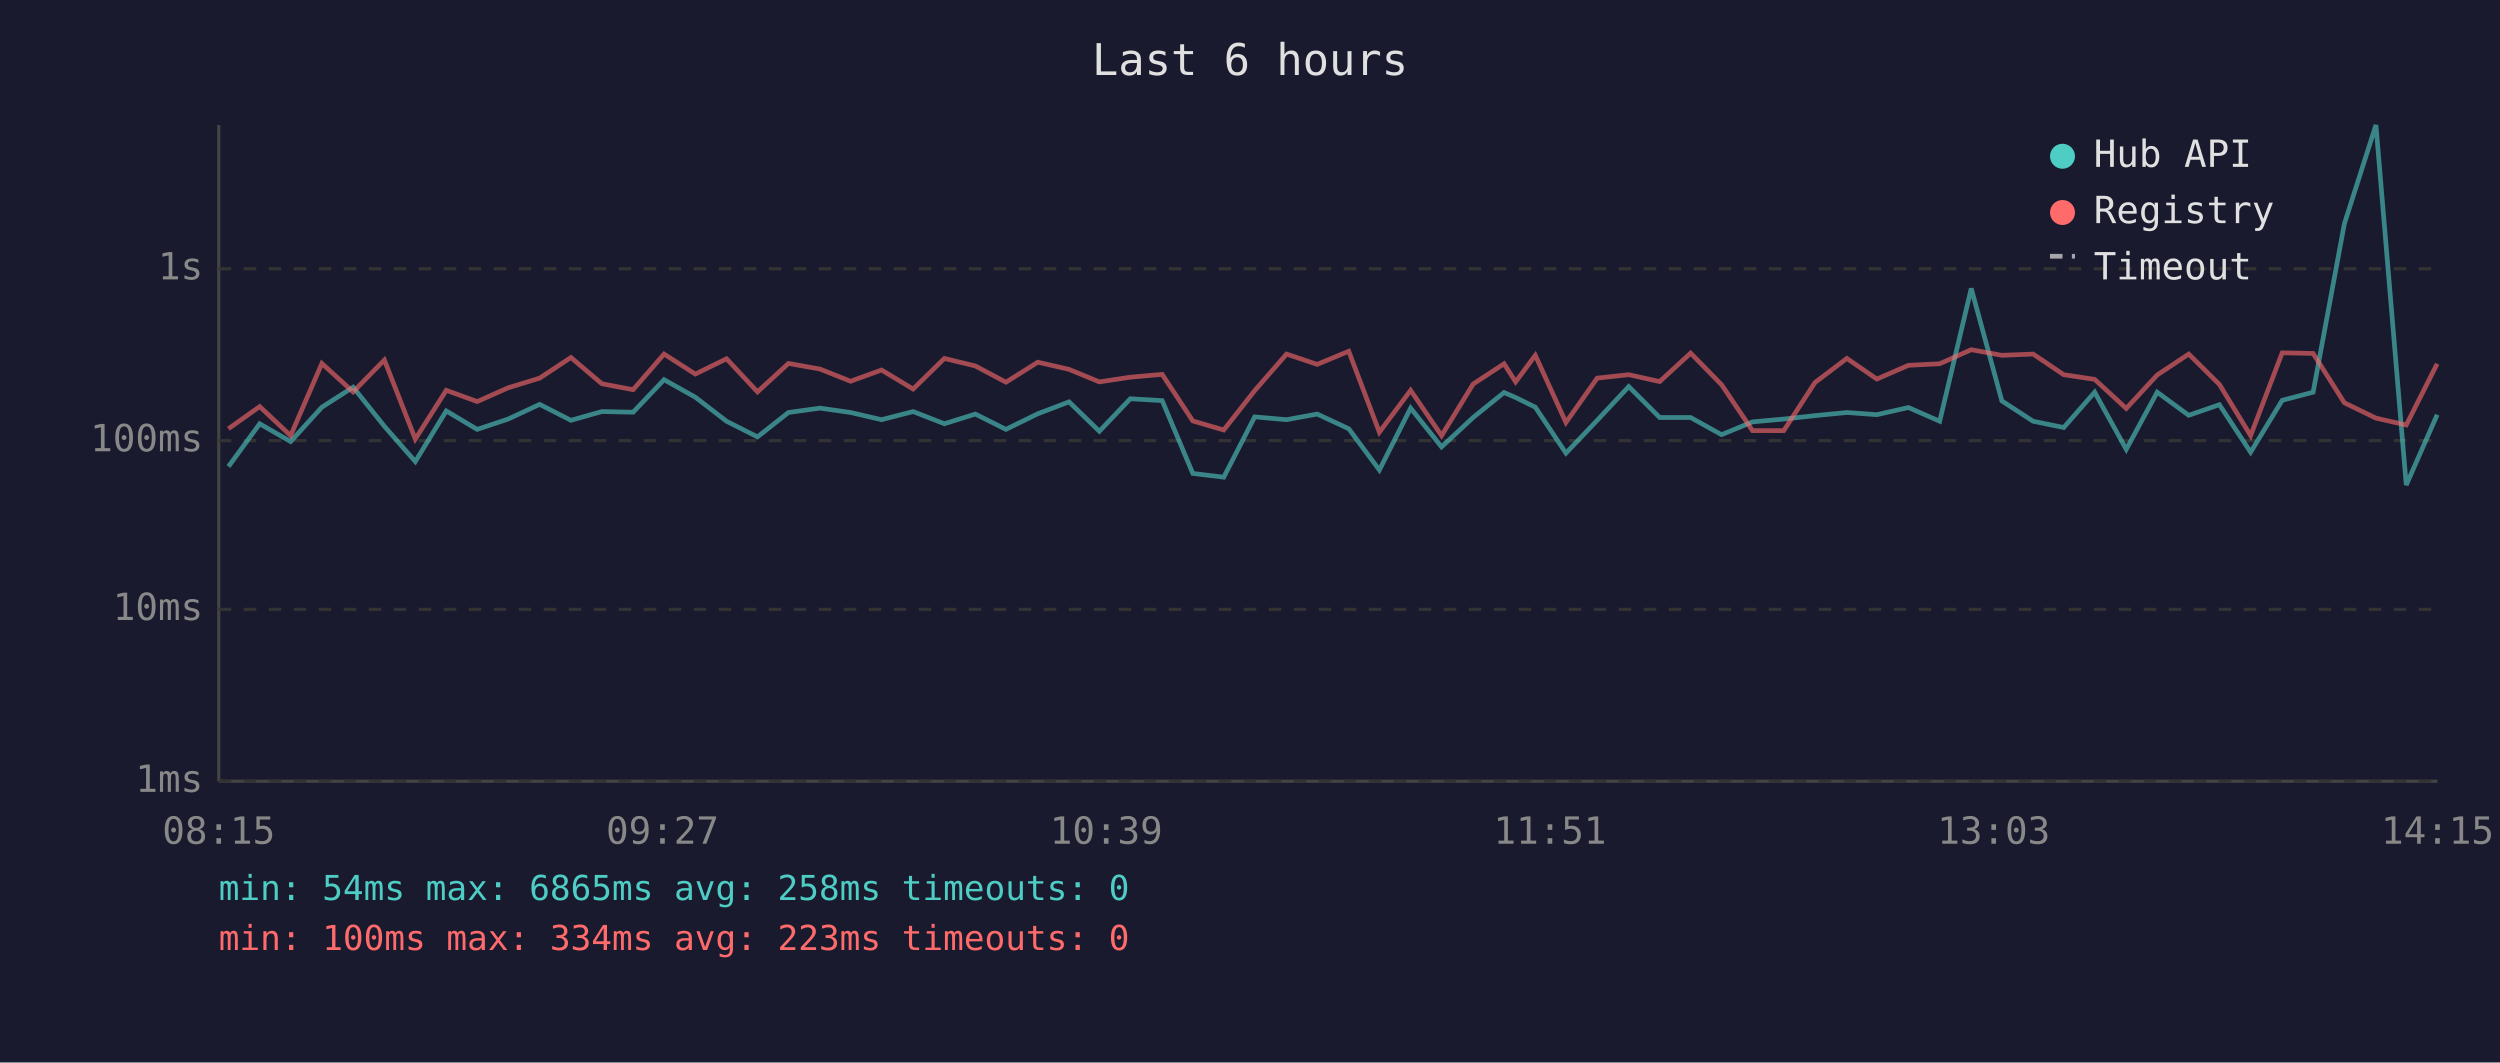
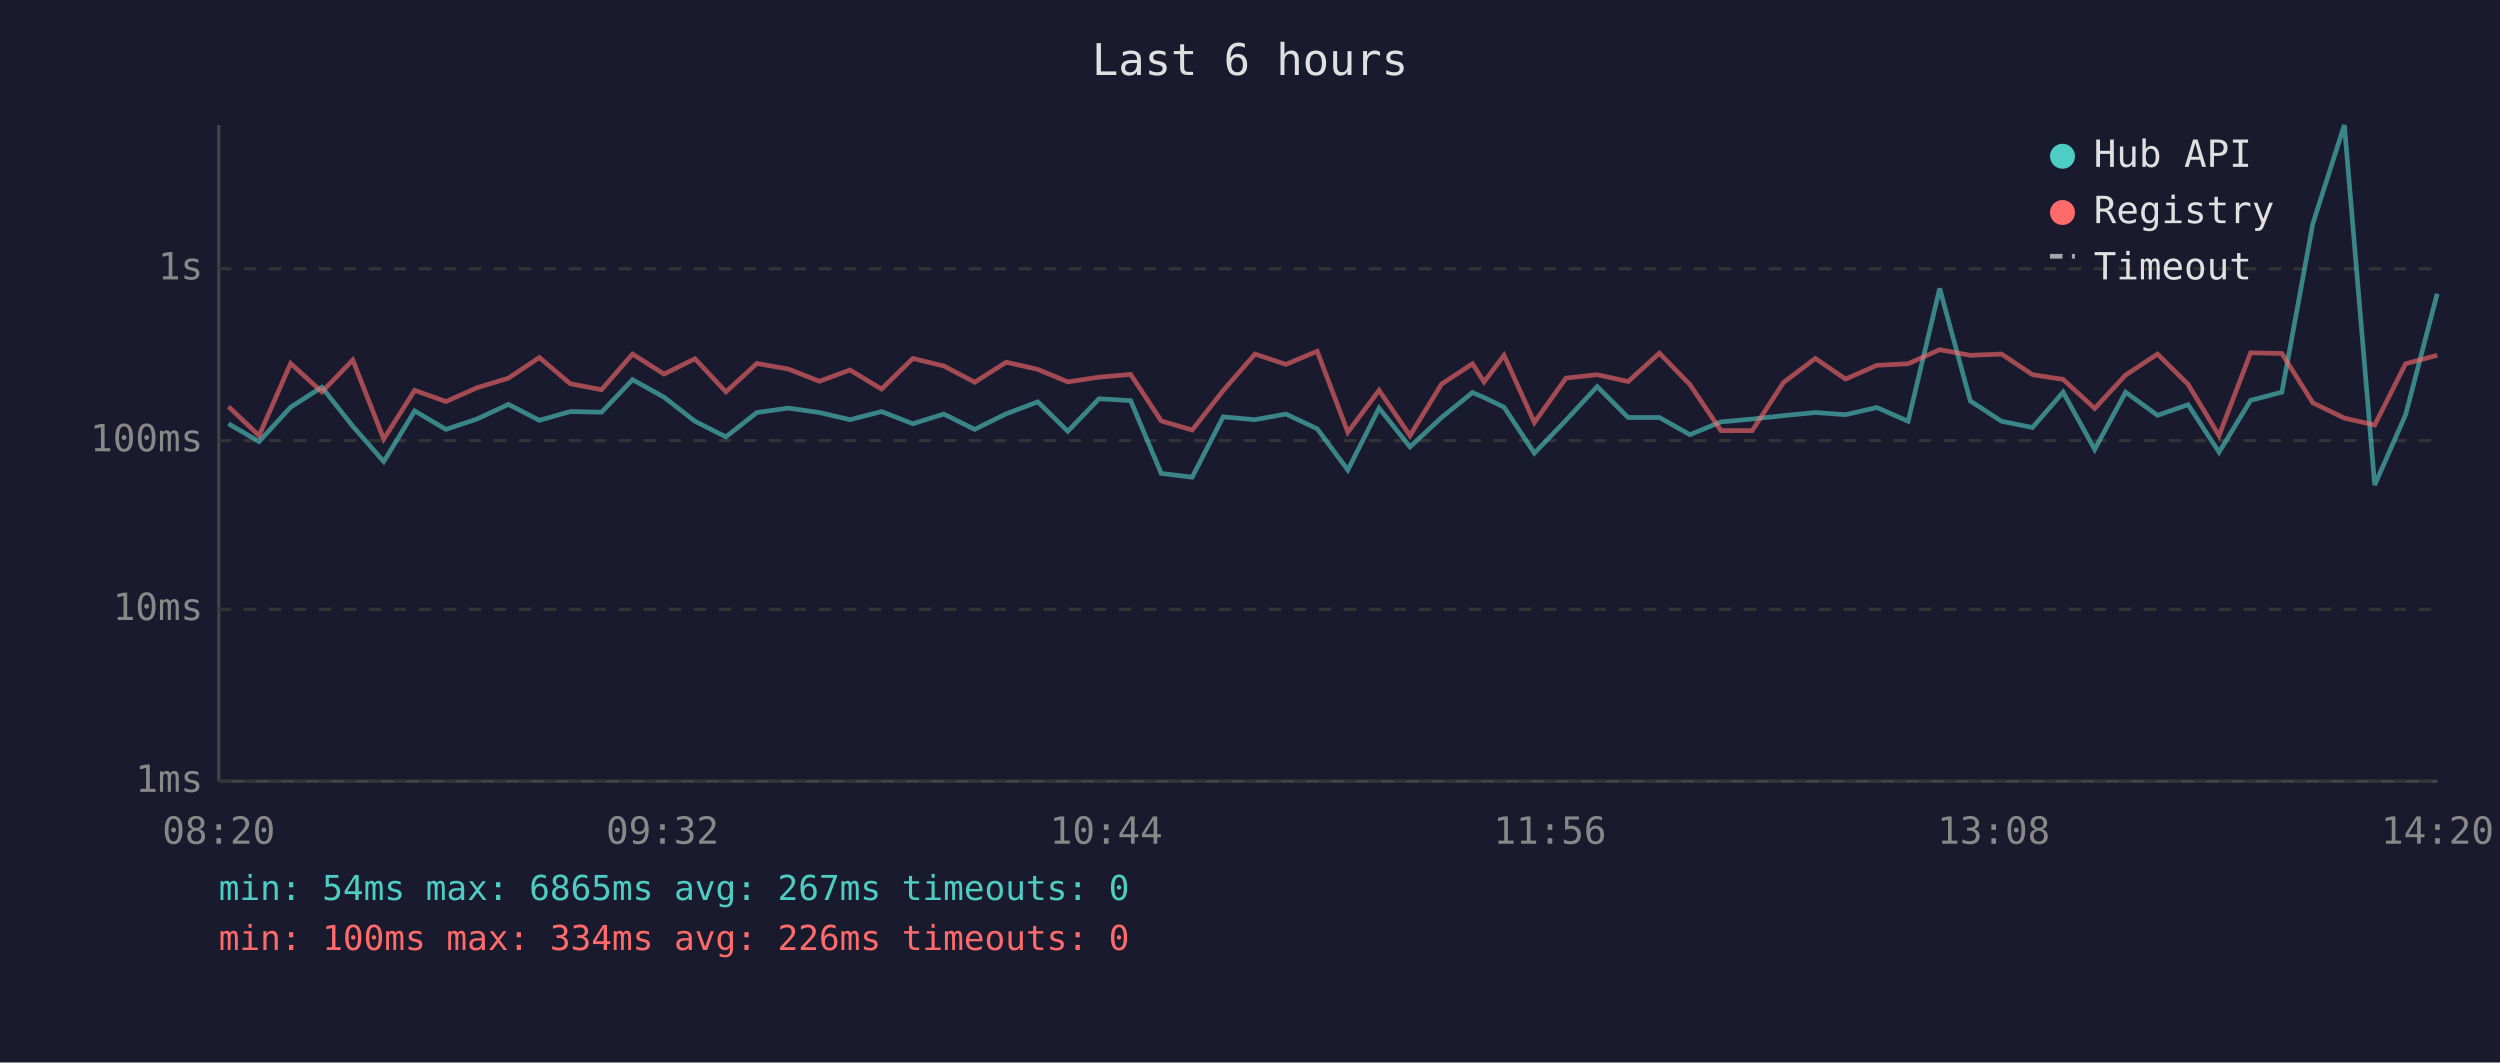
<svg xmlns="http://www.w3.org/2000/svg" viewBox="0 0 800 340" font-family="monospace" font-size="12">
  <rect width="800" height="340" fill="#1a1a2e" />
  <text x="400" y="24" fill="#e0e0e0" font-size="14" text-anchor="middle">Last 6 hours</text>
  <line x1="70" y1="40" x2="70" y2="250" stroke="#444" stroke-width="1" />
  <line x1="70" y1="250" x2="780" y2="250" stroke="#444" stroke-width="1" />
  <line x1="70" y1="250" x2="780" y2="250" stroke="#333" stroke-width="1" stroke-dasharray="4" />
  <text x="65" y="250" fill="#888" text-anchor="end" dominant-baseline="middle">1ms</text>
  <line x1="70" y1="195" x2="780" y2="195" stroke="#333" stroke-width="1" stroke-dasharray="4" />
  <text x="65" y="195" fill="#888" text-anchor="end" dominant-baseline="middle">10ms</text>
  <line x1="70" y1="141" x2="780" y2="141" stroke="#333" stroke-width="1" stroke-dasharray="4" />
  <text x="65" y="141" fill="#888" text-anchor="end" dominant-baseline="middle">100ms</text>
  <line x1="70" y1="86" x2="780" y2="86" stroke="#333" stroke-width="1" stroke-dasharray="4" />
  <text x="65" y="86" fill="#888" text-anchor="end" dominant-baseline="middle">1s</text>
-   <text x="70" y="270" fill="#888" text-anchor="middle">08:15</text>
-   <text x="212" y="270" fill="#888" text-anchor="middle">09:27</text>
-   <text x="354" y="270" fill="#888" text-anchor="middle">10:39</text>
-   <text x="496" y="270" fill="#888" text-anchor="middle">11:51</text>
-   <text x="638" y="270" fill="#888" text-anchor="middle">13:03</text>
-   <text x="780" y="270" fill="#888" text-anchor="middle">14:15</text>
-   <polyline points="73.1,149.3 83.1,135.6 93.0,141.3 103.0,130.3 113.0,123.9 123.0,136.4 132.9,147.7 142.8,131.5 152.7,137.4 162.6,134.1 172.7,129.4 182.7,134.5 192.6,131.7 202.6,131.9 212.5,121.5 222.5,127.1 232.5,134.8 242.4,139.8 252.3,132.0 262.4,130.6 272.2,132.0 282.1,134.3 292.2,131.7 302.2,135.6 312.1,132.5 321.9,137.4 332.1,132.4 342.1,128.6 351.8,138.0 361.7,127.6 371.9,128.2 381.7,151.5 391.6,152.7 401.5,133.4 411.7,134.3 421.5,132.5 431.6,137.2 441.4,150.4 451.4,130.6 461.3,143.0 471.4,133.6 481.3,125.6 485.0,127.2 491.3,130.3 501.1,145.0 511.1,134.5 521.2,123.7 531.1,133.6 541.0,133.6 550.9,139.1 560.8,135.0 570.8,134.1 580.8,133.0 591.0,132.0 600.6,132.7 610.7,130.4 620.7,134.8 630.8,92.3 640.6,128.3 650.6,134.8 660.4,136.8 670.3,125.5 680.4,143.8 690.3,125.5 700.4,132.9 710.2,129.5 720.2,144.7 730.3,128.1 740.2,125.5 750.2,71.6 760.3,40.0 770.0,155.2 779.9,132.7" fill="none" stroke="#4ecdc4" stroke-width="1.5" opacity="0.6" />
-   <polyline points="73.1,137.2 83.1,130.1 93.0,139.4 103.0,116.3 113.0,125.4 123.0,115.2 132.9,140.5 142.8,124.9 152.7,128.5 162.6,124.1 172.7,121.0 182.7,114.4 192.6,122.8 202.6,124.7 212.5,113.3 222.5,119.7 232.5,114.8 242.4,125.4 252.3,116.3 262.4,118.1 272.2,122.0 282.1,118.4 292.2,124.5 302.2,114.7 312.1,117.1 321.9,122.3 332.1,115.9 342.1,118.2 351.8,122.2 361.7,120.7 371.9,119.8 381.7,134.7 391.6,137.6 401.5,125.0 411.7,113.3 421.5,116.6 431.6,112.4 441.4,138.3 451.4,124.9 461.3,139.4 471.4,122.9 481.3,116.4 485.0,122.2 491.3,113.7 501.1,135.2 511.1,121.0 521.2,119.9 531.1,122.1 541.0,113.0 550.9,123.1 560.8,137.8 570.8,137.8 580.8,122.4 591.0,114.7 600.6,121.3 610.7,116.9 620.7,116.4 630.8,111.9 640.6,113.7 650.6,113.3 660.4,119.9 670.3,121.4 680.4,130.7 690.3,120.0 700.4,113.3 710.2,123.0 720.2,139.4 730.3,112.9 740.2,113.1 750.2,128.9 760.3,133.8 770.0,136.0 779.9,116.4" fill="none" stroke="#ff6b6b" stroke-width="1.5" opacity="0.6" />
+   <text x="70" y="270" fill="#888" text-anchor="middle">08:20</text>
+   <text x="212" y="270" fill="#888" text-anchor="middle">09:32</text>
+   <text x="354" y="270" fill="#888" text-anchor="middle">10:44</text>
+   <text x="496" y="270" fill="#888" text-anchor="middle">11:56</text>
+   <text x="638" y="270" fill="#888" text-anchor="middle">13:08</text>
+   <text x="780" y="270" fill="#888" text-anchor="middle">14:20</text>
+   <polyline points="73.1,135.6 82.9,141.3 93.0,130.3 103.0,123.9 112.9,136.4 122.8,147.7 132.7,131.5 142.7,137.4 152.6,134.1 162.7,129.4 172.6,134.5 182.5,131.7 192.5,131.9 202.4,121.5 212.5,127.1 222.4,134.8 232.3,139.8 242.2,132.0 252.3,130.6 262.2,132.0 272.0,134.3 282.1,131.7 292.1,135.6 302.0,132.5 311.9,137.4 322.0,132.4 332.1,128.6 341.7,138.0 351.7,127.6 361.8,128.2 371.6,151.5 381.5,152.7 391.4,133.4 401.6,134.3 411.5,132.5 421.5,137.2 431.3,150.4 441.3,130.6 451.2,143.0 461.3,133.6 471.2,125.6 474.9,127.2 481.3,130.3 491.0,145.0 501.1,134.5 511.1,123.7 521.0,133.6 531.0,133.6 540.8,139.1 550.7,135.0 560.7,134.1 570.7,133.0 580.9,132.0 590.6,132.7 600.6,130.4 610.6,134.8 620.7,92.3 630.5,128.3 640.5,134.8 650.4,136.8 660.2,125.5 670.3,143.8 680.2,125.5 690.4,132.9 700.2,129.5 710.1,144.7 720.2,128.1 730.2,125.5 740.1,71.6 750.2,40.0 759.9,155.2 769.8,132.7 779.9,94.0" fill="none" stroke="#4ecdc4" stroke-width="1.5" opacity="0.6" />
+   <polyline points="73.1,130.1 82.9,139.4 93.0,116.3 103.0,125.4 112.9,115.2 122.8,140.5 132.7,124.9 142.7,128.5 152.6,124.1 162.7,121.0 172.6,114.4 182.5,122.8 192.5,124.7 202.4,113.3 212.5,119.7 222.4,114.8 232.3,125.4 242.2,116.3 252.3,118.1 262.2,122.0 272.0,118.4 282.1,124.5 292.1,114.7 302.0,117.1 311.9,122.3 322.0,115.9 332.1,118.2 341.7,122.2 351.7,120.7 361.8,119.8 371.6,134.7 381.5,137.6 391.4,125.0 401.6,113.3 411.5,116.6 421.5,112.4 431.3,138.3 441.3,124.9 451.2,139.4 461.3,122.9 471.2,116.4 474.9,122.2 481.3,113.7 491.0,135.2 501.1,121.0 511.1,119.9 521.0,122.1 531.0,113.0 540.8,123.1 550.7,137.8 560.7,137.8 570.7,122.4 580.9,114.7 590.6,121.3 600.6,116.9 610.6,116.4 620.7,111.9 630.5,113.7 640.5,113.3 650.4,119.9 660.2,121.4 670.3,130.7 680.2,120.0 690.4,113.3 700.2,123.0 710.1,139.4 720.2,112.9 730.2,113.1 740.1,128.9 750.2,133.8 759.9,136.0 769.8,116.4 779.9,113.7" fill="none" stroke="#ff6b6b" stroke-width="1.5" opacity="0.6" />
  <circle cx="660" cy="50" r="4" fill="#4ecdc4" />
  <text x="670" y="50" fill="#e0e0e0" dominant-baseline="middle">Hub API</text>
  <circle cx="660" cy="68" r="4" fill="#ff6b6b" />
  <text x="670" y="68" fill="#e0e0e0" dominant-baseline="middle">Registry</text>
  <line x1="656" y1="82" x2="664" y2="82" stroke="#e0e0e0" stroke-width="1.5" stroke-dasharray="4,3" opacity="0.7" />
  <text x="670" y="86" fill="#e0e0e0" dominant-baseline="middle">Timeout</text>
-   <text x="70" y="288" fill="#4ecdc4" font-size="11">min: 54ms  max: 6865ms  avg: 258ms  timeouts: 0</text>
-   <text x="70" y="304" fill="#ff6b6b" font-size="11">min: 100ms  max: 334ms  avg: 223ms  timeouts: 0</text>
+   <text x="70" y="288" fill="#4ecdc4" font-size="11">min: 54ms  max: 6865ms  avg: 267ms  timeouts: 0</text>
+   <text x="70" y="304" fill="#ff6b6b" font-size="11">min: 100ms  max: 334ms  avg: 226ms  timeouts: 0</text>
</svg>
